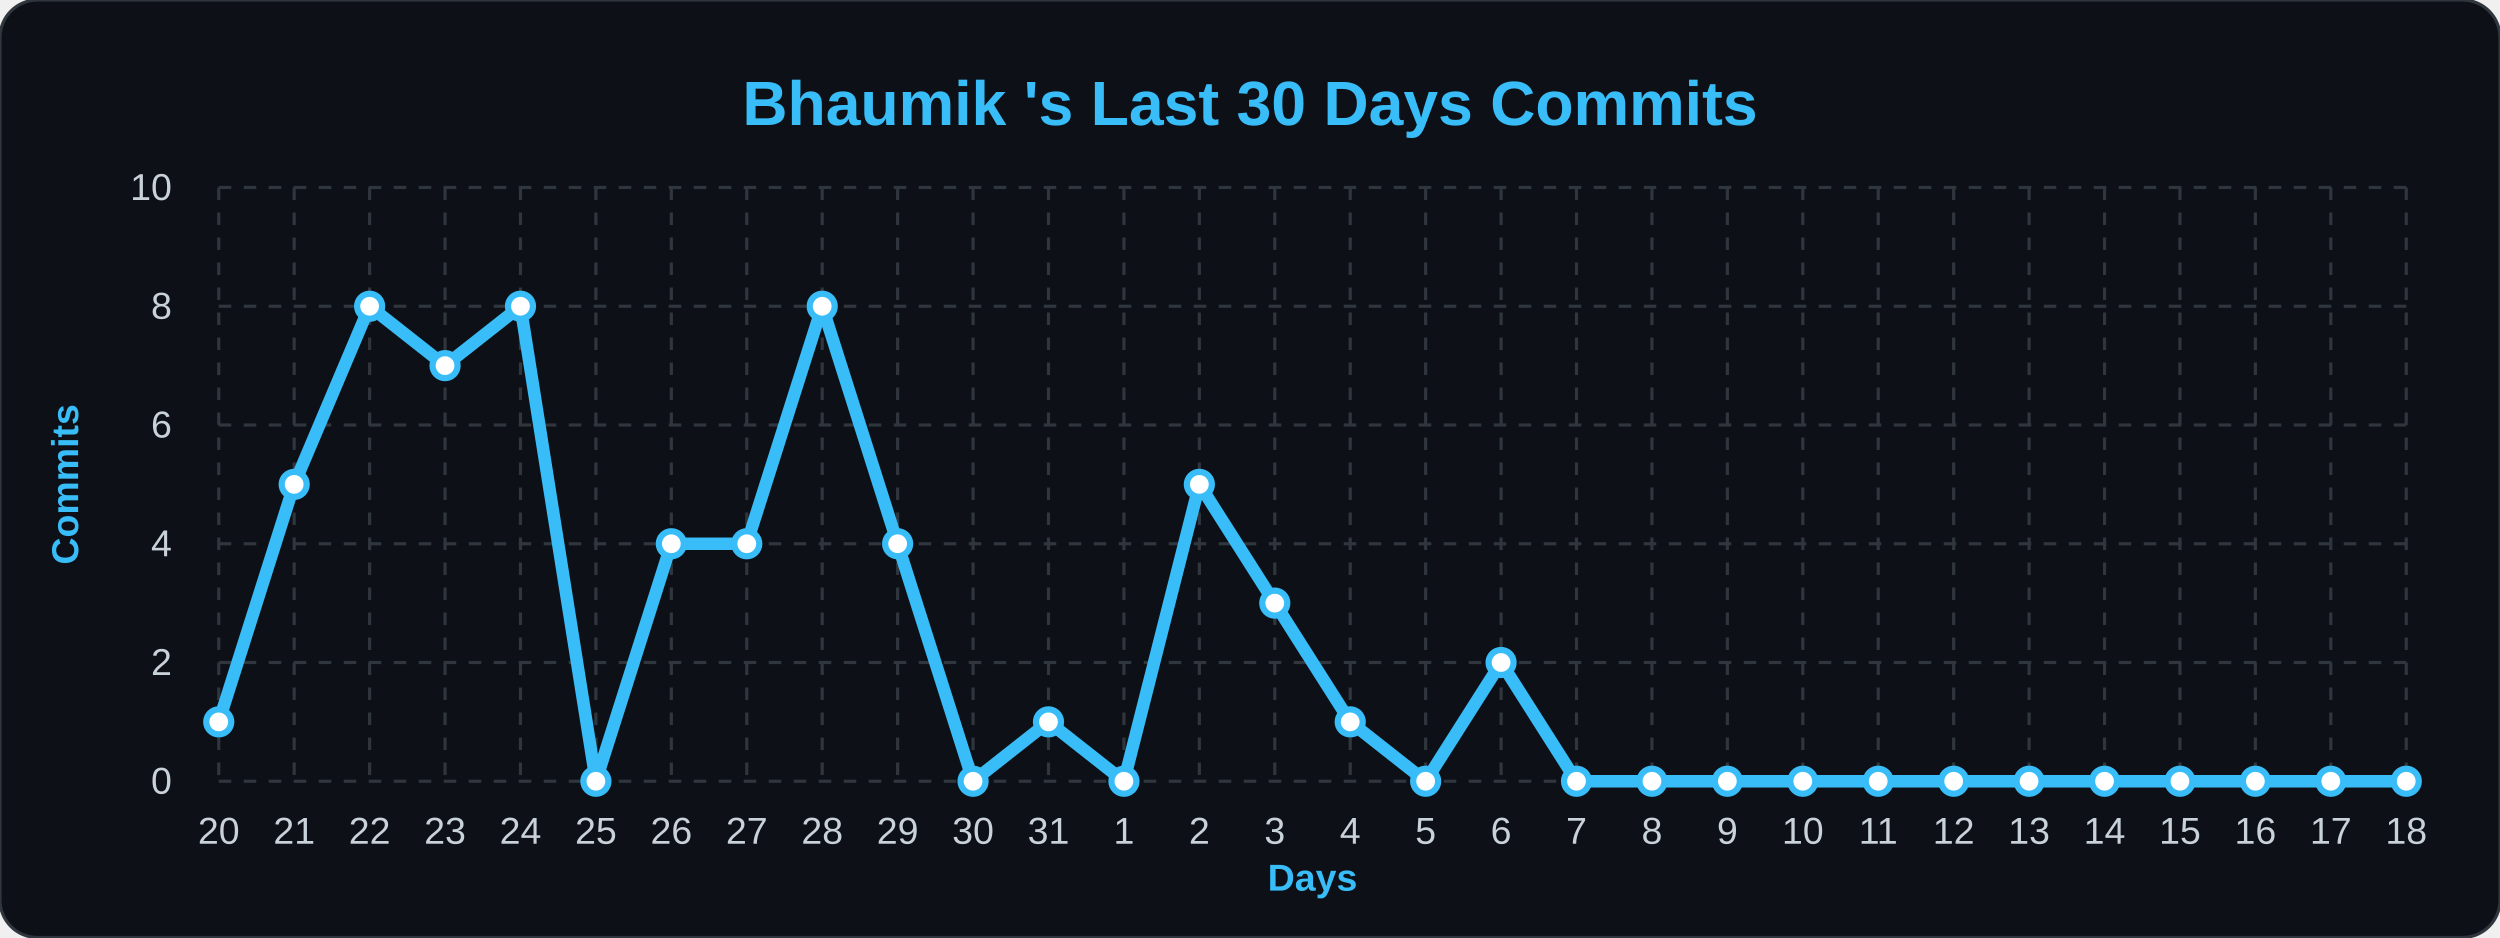
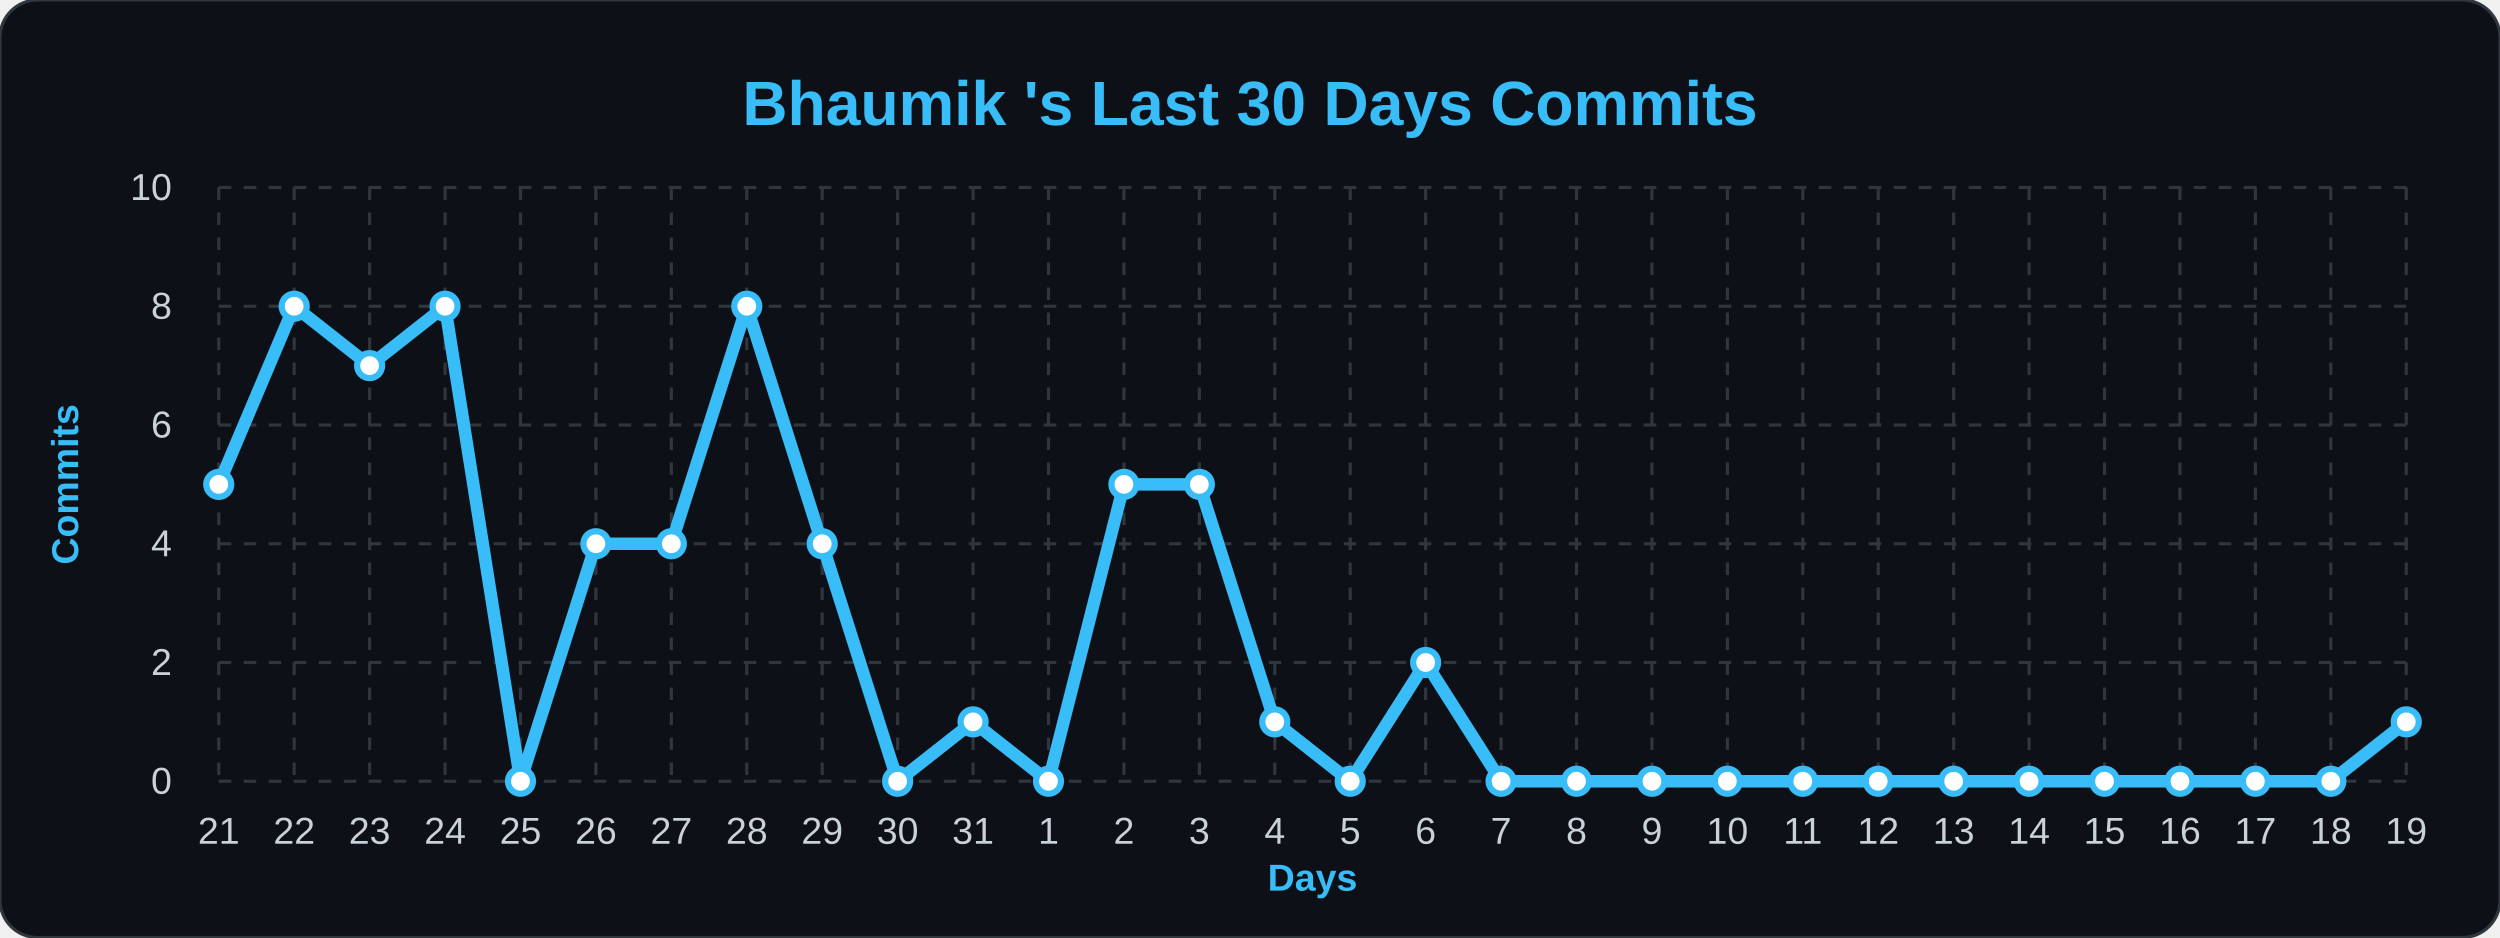
<svg xmlns="http://www.w3.org/2000/svg" width="100%" viewBox="0 0 800 300">
  <style>
        .bg { fill: #0d1117; }
        .title { font: bold 20px 'Segoe UI', Arial, sans-serif; fill: #38bdf8; }
        .axis-label { font: bold 12px 'Segoe UI', Arial, sans-serif; fill: #38bdf8; }
        .tick-label { font: 12px 'Segoe UI', Arial, sans-serif; fill: #c9d1d9; }
        .grid { stroke: #30363d; stroke-width: 1; stroke-dasharray: 4 4; }
        .line { fill: none; stroke: #38bdf8; stroke-width: 4; stroke-linejoin: round; }
        .dot { fill: #ffffff; stroke: #38bdf8; stroke-width: 2; }
    </style>
  <rect width="800" height="300" rx="12" class="bg" stroke="#30363d" stroke-width="1" />
  <text x="400" y="40" class="title" text-anchor="middle">Bhaumik 's Last 30 Days Commits</text>
  <text x="25" y="155" class="axis-label" text-anchor="middle" transform="rotate(-90 25,155)">Commits</text>
  <text x="420" y="285" class="axis-label" text-anchor="middle">Days</text>
  <line x1="70" y1="250.0" x2="770" y2="250.0" class="grid" />
  <text x="55" y="254.0" class="tick-label" text-anchor="end">0</text>
  <line x1="70" y1="212.0" x2="770" y2="212.0" class="grid" />
  <text x="55" y="216.0" class="tick-label" text-anchor="end">2</text>
  <line x1="70" y1="174.0" x2="770" y2="174.0" class="grid" />
  <text x="55" y="178.0" class="tick-label" text-anchor="end">4</text>
  <line x1="70" y1="136.0" x2="770" y2="136.0" class="grid" />
  <text x="55" y="140.0" class="tick-label" text-anchor="end">6</text>
  <line x1="70" y1="98.0" x2="770" y2="98.0" class="grid" />
  <text x="55" y="102.0" class="tick-label" text-anchor="end">8</text>
  <line x1="70" y1="60.0" x2="770" y2="60.0" class="grid" />
  <text x="55" y="64.0" class="tick-label" text-anchor="end">10</text>
  <line x1="70.0" y1="60" x2="70.0" y2="250" class="grid" />
-   <text x="70.0" y="270" class="tick-label" text-anchor="middle">20</text>
+   <text x="70.0" y="270" class="tick-label" text-anchor="middle">21</text>
  <line x1="94.138" y1="60" x2="94.138" y2="250" class="grid" />
-   <text x="94.138" y="270" class="tick-label" text-anchor="middle">21</text>
+   <text x="94.138" y="270" class="tick-label" text-anchor="middle">22</text>
  <line x1="118.276" y1="60" x2="118.276" y2="250" class="grid" />
-   <text x="118.276" y="270" class="tick-label" text-anchor="middle">22</text>
+   <text x="118.276" y="270" class="tick-label" text-anchor="middle">23</text>
  <line x1="142.414" y1="60" x2="142.414" y2="250" class="grid" />
-   <text x="142.414" y="270" class="tick-label" text-anchor="middle">23</text>
+   <text x="142.414" y="270" class="tick-label" text-anchor="middle">24</text>
  <line x1="166.552" y1="60" x2="166.552" y2="250" class="grid" />
-   <text x="166.552" y="270" class="tick-label" text-anchor="middle">24</text>
+   <text x="166.552" y="270" class="tick-label" text-anchor="middle">25</text>
  <line x1="190.69" y1="60" x2="190.69" y2="250" class="grid" />
-   <text x="190.69" y="270" class="tick-label" text-anchor="middle">25</text>
+   <text x="190.69" y="270" class="tick-label" text-anchor="middle">26</text>
  <line x1="214.828" y1="60" x2="214.828" y2="250" class="grid" />
-   <text x="214.828" y="270" class="tick-label" text-anchor="middle">26</text>
+   <text x="214.828" y="270" class="tick-label" text-anchor="middle">27</text>
  <line x1="238.966" y1="60" x2="238.966" y2="250" class="grid" />
-   <text x="238.966" y="270" class="tick-label" text-anchor="middle">27</text>
+   <text x="238.966" y="270" class="tick-label" text-anchor="middle">28</text>
  <line x1="263.103" y1="60" x2="263.103" y2="250" class="grid" />
-   <text x="263.103" y="270" class="tick-label" text-anchor="middle">28</text>
+   <text x="263.103" y="270" class="tick-label" text-anchor="middle">29</text>
  <line x1="287.241" y1="60" x2="287.241" y2="250" class="grid" />
-   <text x="287.241" y="270" class="tick-label" text-anchor="middle">29</text>
+   <text x="287.241" y="270" class="tick-label" text-anchor="middle">30</text>
  <line x1="311.379" y1="60" x2="311.379" y2="250" class="grid" />
-   <text x="311.379" y="270" class="tick-label" text-anchor="middle">30</text>
+   <text x="311.379" y="270" class="tick-label" text-anchor="middle">31</text>
  <line x1="335.517" y1="60" x2="335.517" y2="250" class="grid" />
-   <text x="335.517" y="270" class="tick-label" text-anchor="middle">31</text>
+   <text x="335.517" y="270" class="tick-label" text-anchor="middle">1</text>
  <line x1="359.655" y1="60" x2="359.655" y2="250" class="grid" />
-   <text x="359.655" y="270" class="tick-label" text-anchor="middle">1</text>
+   <text x="359.655" y="270" class="tick-label" text-anchor="middle">2</text>
  <line x1="383.793" y1="60" x2="383.793" y2="250" class="grid" />
-   <text x="383.793" y="270" class="tick-label" text-anchor="middle">2</text>
+   <text x="383.793" y="270" class="tick-label" text-anchor="middle">3</text>
  <line x1="407.931" y1="60" x2="407.931" y2="250" class="grid" />
-   <text x="407.931" y="270" class="tick-label" text-anchor="middle">3</text>
+   <text x="407.931" y="270" class="tick-label" text-anchor="middle">4</text>
  <line x1="432.069" y1="60" x2="432.069" y2="250" class="grid" />
-   <text x="432.069" y="270" class="tick-label" text-anchor="middle">4</text>
+   <text x="432.069" y="270" class="tick-label" text-anchor="middle">5</text>
  <line x1="456.207" y1="60" x2="456.207" y2="250" class="grid" />
-   <text x="456.207" y="270" class="tick-label" text-anchor="middle">5</text>
+   <text x="456.207" y="270" class="tick-label" text-anchor="middle">6</text>
  <line x1="480.345" y1="60" x2="480.345" y2="250" class="grid" />
-   <text x="480.345" y="270" class="tick-label" text-anchor="middle">6</text>
+   <text x="480.345" y="270" class="tick-label" text-anchor="middle">7</text>
  <line x1="504.483" y1="60" x2="504.483" y2="250" class="grid" />
-   <text x="504.483" y="270" class="tick-label" text-anchor="middle">7</text>
+   <text x="504.483" y="270" class="tick-label" text-anchor="middle">8</text>
  <line x1="528.621" y1="60" x2="528.621" y2="250" class="grid" />
-   <text x="528.621" y="270" class="tick-label" text-anchor="middle">8</text>
+   <text x="528.621" y="270" class="tick-label" text-anchor="middle">9</text>
  <line x1="552.759" y1="60" x2="552.759" y2="250" class="grid" />
-   <text x="552.759" y="270" class="tick-label" text-anchor="middle">9</text>
+   <text x="552.759" y="270" class="tick-label" text-anchor="middle">10</text>
  <line x1="576.897" y1="60" x2="576.897" y2="250" class="grid" />
-   <text x="576.897" y="270" class="tick-label" text-anchor="middle">10</text>
+   <text x="576.897" y="270" class="tick-label" text-anchor="middle">11</text>
  <line x1="601.034" y1="60" x2="601.034" y2="250" class="grid" />
-   <text x="601.034" y="270" class="tick-label" text-anchor="middle">11</text>
+   <text x="601.034" y="270" class="tick-label" text-anchor="middle">12</text>
  <line x1="625.172" y1="60" x2="625.172" y2="250" class="grid" />
-   <text x="625.172" y="270" class="tick-label" text-anchor="middle">12</text>
+   <text x="625.172" y="270" class="tick-label" text-anchor="middle">13</text>
  <line x1="649.31" y1="60" x2="649.31" y2="250" class="grid" />
-   <text x="649.31" y="270" class="tick-label" text-anchor="middle">13</text>
+   <text x="649.31" y="270" class="tick-label" text-anchor="middle">14</text>
  <line x1="673.448" y1="60" x2="673.448" y2="250" class="grid" />
-   <text x="673.448" y="270" class="tick-label" text-anchor="middle">14</text>
+   <text x="673.448" y="270" class="tick-label" text-anchor="middle">15</text>
  <line x1="697.586" y1="60" x2="697.586" y2="250" class="grid" />
-   <text x="697.586" y="270" class="tick-label" text-anchor="middle">15</text>
+   <text x="697.586" y="270" class="tick-label" text-anchor="middle">16</text>
  <line x1="721.724" y1="60" x2="721.724" y2="250" class="grid" />
-   <text x="721.724" y="270" class="tick-label" text-anchor="middle">16</text>
+   <text x="721.724" y="270" class="tick-label" text-anchor="middle">17</text>
  <line x1="745.862" y1="60" x2="745.862" y2="250" class="grid" />
-   <text x="745.862" y="270" class="tick-label" text-anchor="middle">17</text>
+   <text x="745.862" y="270" class="tick-label" text-anchor="middle">18</text>
  <line x1="770.0" y1="60" x2="770.0" y2="250" class="grid" />
-   <text x="770.0" y="270" class="tick-label" text-anchor="middle">18</text>
-   <path d="M 70.0,231.0 L 94.138,155.0 L 118.276,98.0 L 142.414,117.0 L 166.552,98.0 L 190.69,250.0 L 214.828,174.0 L 238.966,174.0 L 263.103,98.0 L 287.241,174.0 L 311.379,250.0 L 335.517,231.0 L 359.655,250.0 L 383.793,155.0 L 407.931,193.0 L 432.069,231.0 L 456.207,250.0 L 480.345,212.0 L 504.483,250.0 L 528.621,250.0 L 552.759,250.0 L 576.897,250.0 L 601.034,250.0 L 625.172,250.0 L 649.31,250.0 L 673.448,250.0 L 697.586,250.0 L 721.724,250.0 L 745.862,250.0 L 770.0,250.0" class="line" />
+   <text x="770.0" y="270" class="tick-label" text-anchor="middle">19</text>
+   <path d="M 70.0,155.0 L 94.138,98.0 L 118.276,117.0 L 142.414,98.0 L 166.552,250.0 L 190.69,174.0 L 214.828,174.0 L 238.966,98.0 L 263.103,174.0 L 287.241,250.0 L 311.379,231.0 L 335.517,250.0 L 359.655,155.0 L 383.793,155.0 L 407.931,231.0 L 432.069,250.0 L 456.207,212.0 L 480.345,250.0 L 504.483,250.0 L 528.621,250.0 L 552.759,250.0 L 576.897,250.0 L 601.034,250.0 L 625.172,250.0 L 649.31,250.0 L 673.448,250.0 L 697.586,250.0 L 721.724,250.0 L 745.862,250.0 L 770.0,231.0" class="line" />
  <g>
-     <circle cx="70.0" cy="231.0" r="4" class="dot" />
+     <circle cx="70.0" cy="155.0" r="4" class="dot" />
  </g>
  <g>
-     <circle cx="94.138" cy="155.0" r="4" class="dot" />
+     <circle cx="94.138" cy="98.0" r="4" class="dot" />
  </g>
  <g>
-     <circle cx="118.276" cy="98.0" r="4" class="dot" />
+     <circle cx="118.276" cy="117.0" r="4" class="dot" />
  </g>
  <g>
-     <circle cx="142.414" cy="117.0" r="4" class="dot" />
+     <circle cx="142.414" cy="98.0" r="4" class="dot" />
  </g>
  <g>
-     <circle cx="166.552" cy="98.0" r="4" class="dot" />
+     <circle cx="166.552" cy="250.0" r="4" class="dot" />
  </g>
  <g>
-     <circle cx="190.69" cy="250.0" r="4" class="dot" />
+     <circle cx="190.69" cy="174.0" r="4" class="dot" />
  </g>
  <g>
    <circle cx="214.828" cy="174.0" r="4" class="dot" />
  </g>
  <g>
-     <circle cx="238.966" cy="174.0" r="4" class="dot" />
+     <circle cx="238.966" cy="98.0" r="4" class="dot" />
  </g>
  <g>
-     <circle cx="263.103" cy="98.0" r="4" class="dot" />
+     <circle cx="263.103" cy="174.0" r="4" class="dot" />
  </g>
  <g>
-     <circle cx="287.241" cy="174.0" r="4" class="dot" />
+     <circle cx="287.241" cy="250.0" r="4" class="dot" />
  </g>
  <g>
-     <circle cx="311.379" cy="250.0" r="4" class="dot" />
+     <circle cx="311.379" cy="231.0" r="4" class="dot" />
  </g>
  <g>
-     <circle cx="335.517" cy="231.0" r="4" class="dot" />
+     <circle cx="335.517" cy="250.0" r="4" class="dot" />
  </g>
  <g>
-     <circle cx="359.655" cy="250.0" r="4" class="dot" />
+     <circle cx="359.655" cy="155.0" r="4" class="dot" />
  </g>
  <g>
    <circle cx="383.793" cy="155.0" r="4" class="dot" />
  </g>
  <g>
-     <circle cx="407.931" cy="193.0" r="4" class="dot" />
+     <circle cx="407.931" cy="231.0" r="4" class="dot" />
  </g>
  <g>
-     <circle cx="432.069" cy="231.0" r="4" class="dot" />
+     <circle cx="432.069" cy="250.0" r="4" class="dot" />
  </g>
  <g>
-     <circle cx="456.207" cy="250.0" r="4" class="dot" />
+     <circle cx="456.207" cy="212.0" r="4" class="dot" />
  </g>
  <g>
-     <circle cx="480.345" cy="212.0" r="4" class="dot" />
+     <circle cx="480.345" cy="250.0" r="4" class="dot" />
  </g>
  <g>
    <circle cx="504.483" cy="250.0" r="4" class="dot" />
  </g>
  <g>
    <circle cx="528.621" cy="250.0" r="4" class="dot" />
  </g>
  <g>
    <circle cx="552.759" cy="250.0" r="4" class="dot" />
  </g>
  <g>
    <circle cx="576.897" cy="250.0" r="4" class="dot" />
  </g>
  <g>
    <circle cx="601.034" cy="250.0" r="4" class="dot" />
  </g>
  <g>
    <circle cx="625.172" cy="250.0" r="4" class="dot" />
  </g>
  <g>
    <circle cx="649.31" cy="250.0" r="4" class="dot" />
  </g>
  <g>
    <circle cx="673.448" cy="250.0" r="4" class="dot" />
  </g>
  <g>
    <circle cx="697.586" cy="250.0" r="4" class="dot" />
  </g>
  <g>
    <circle cx="721.724" cy="250.0" r="4" class="dot" />
  </g>
  <g>
    <circle cx="745.862" cy="250.0" r="4" class="dot" />
  </g>
  <g>
-     <circle cx="770.0" cy="250.0" r="4" class="dot" />
+     <circle cx="770.0" cy="231.0" r="4" class="dot" />
  </g>
</svg>
